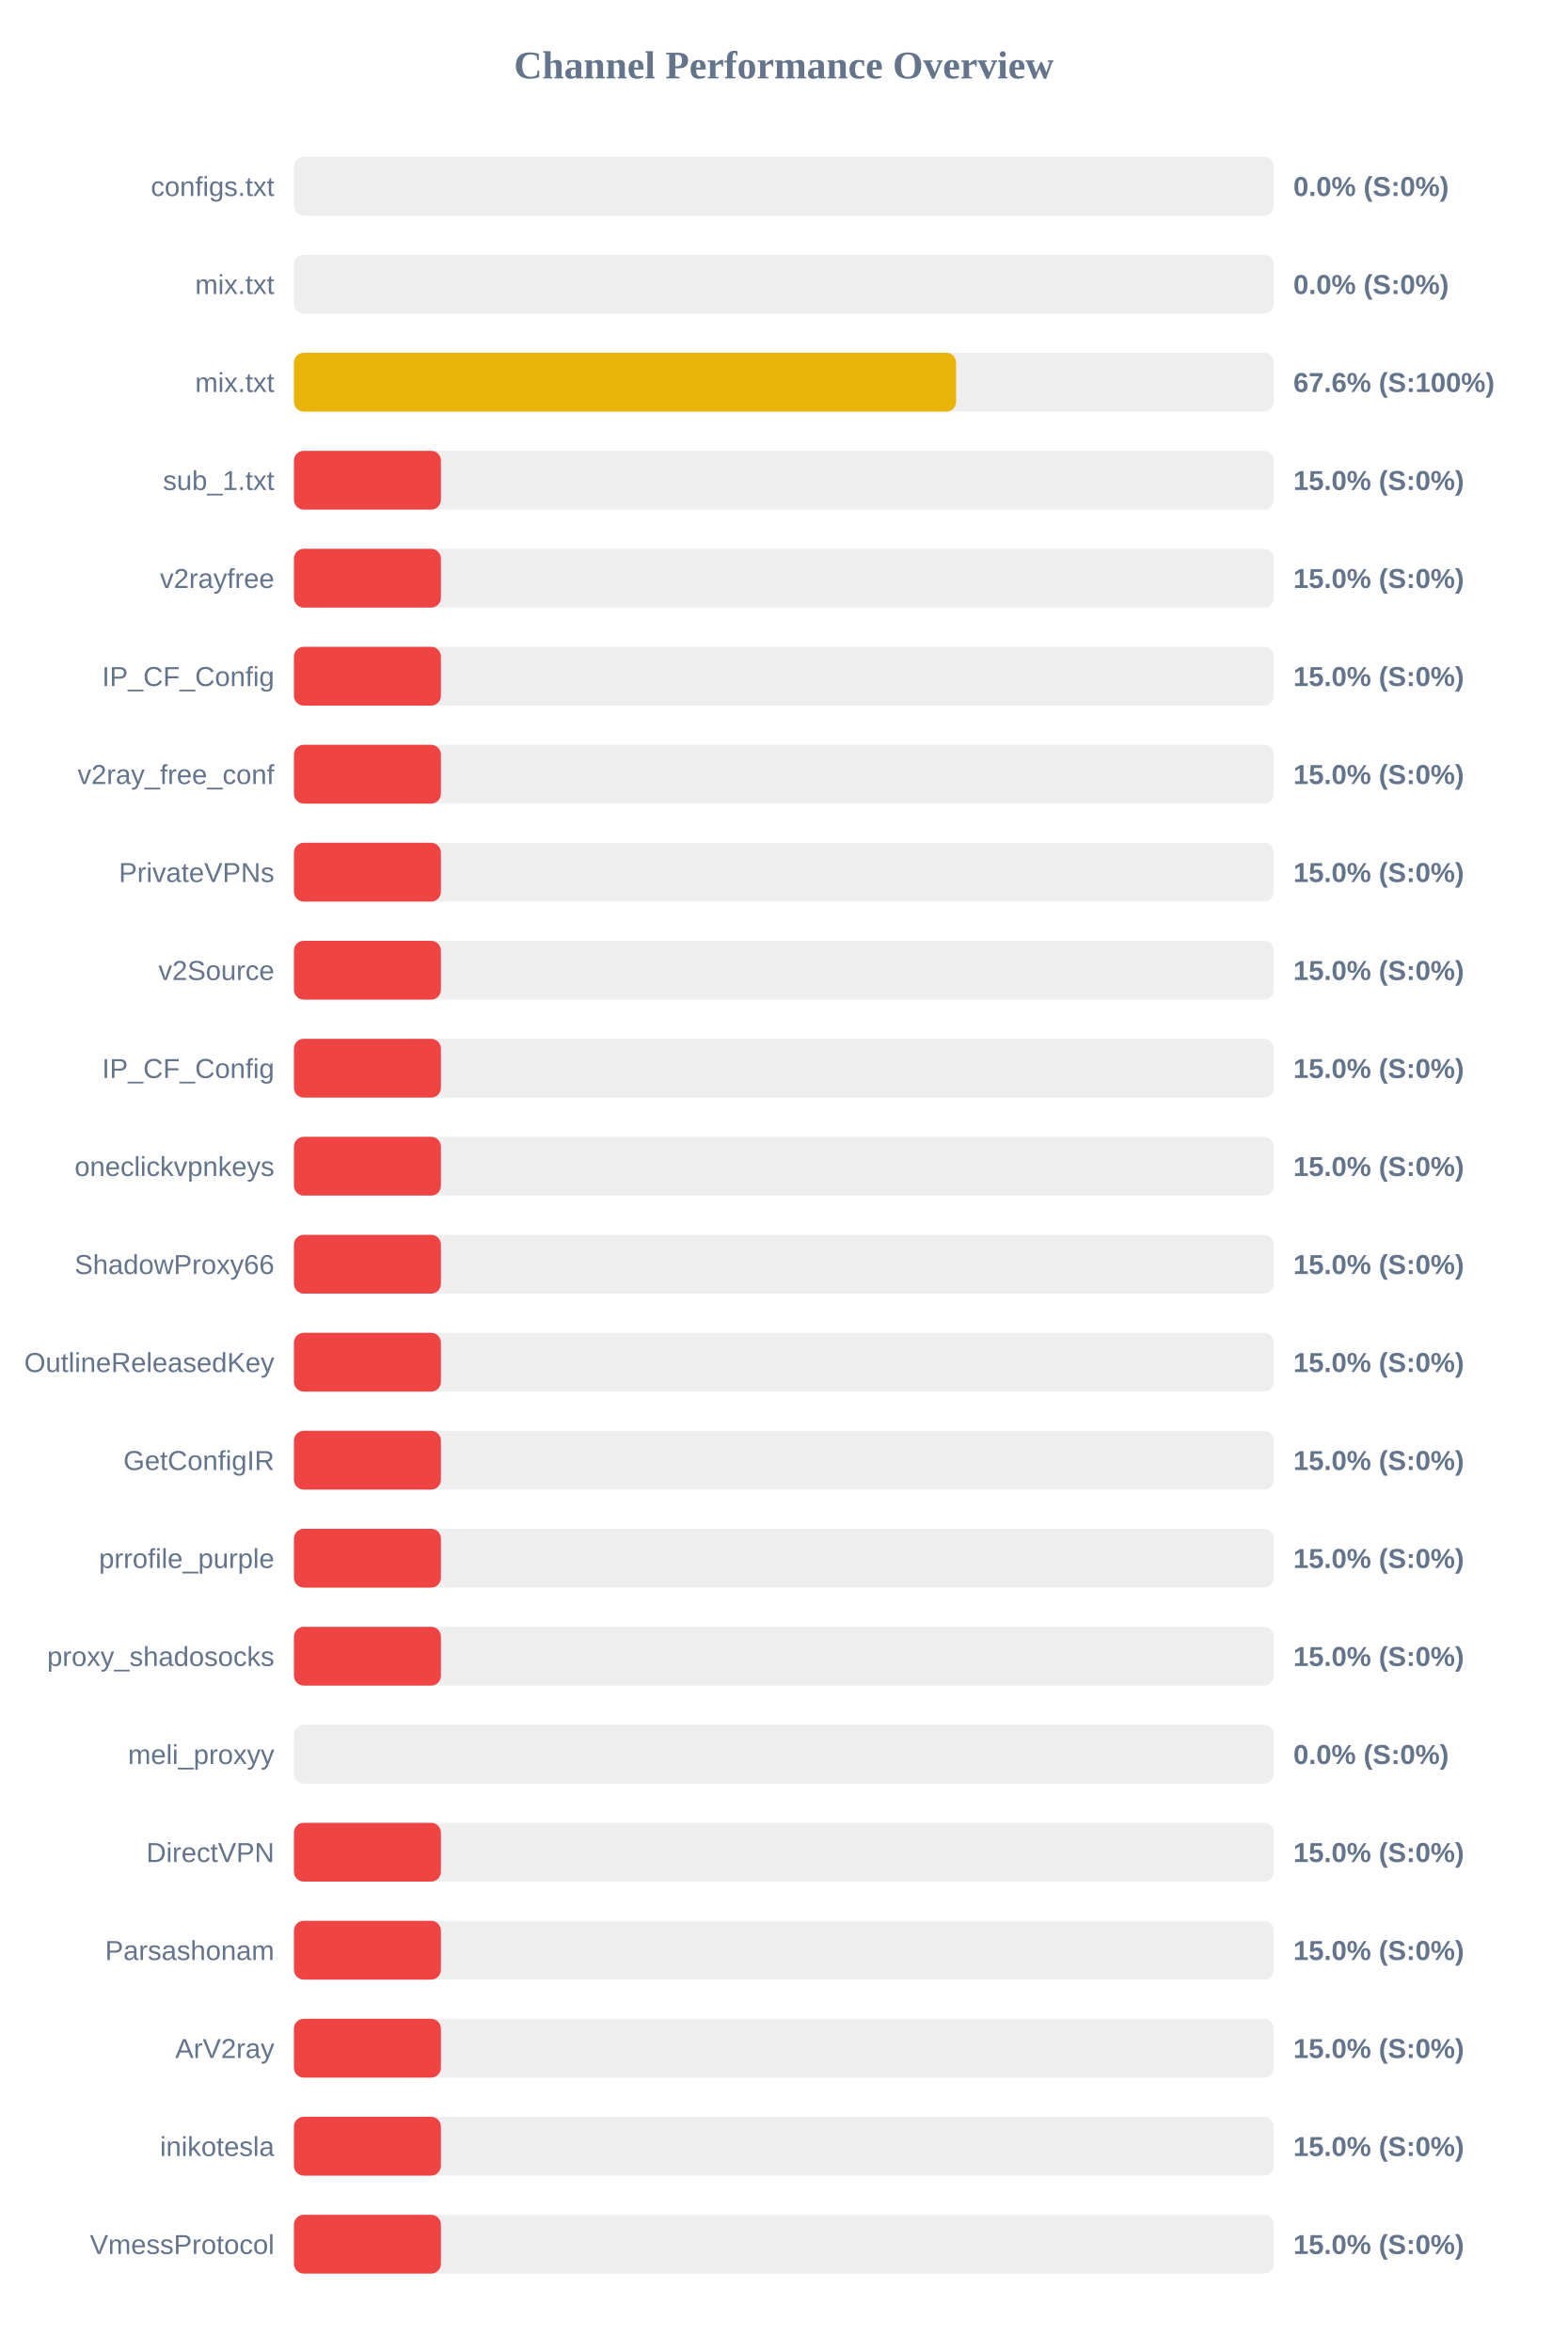
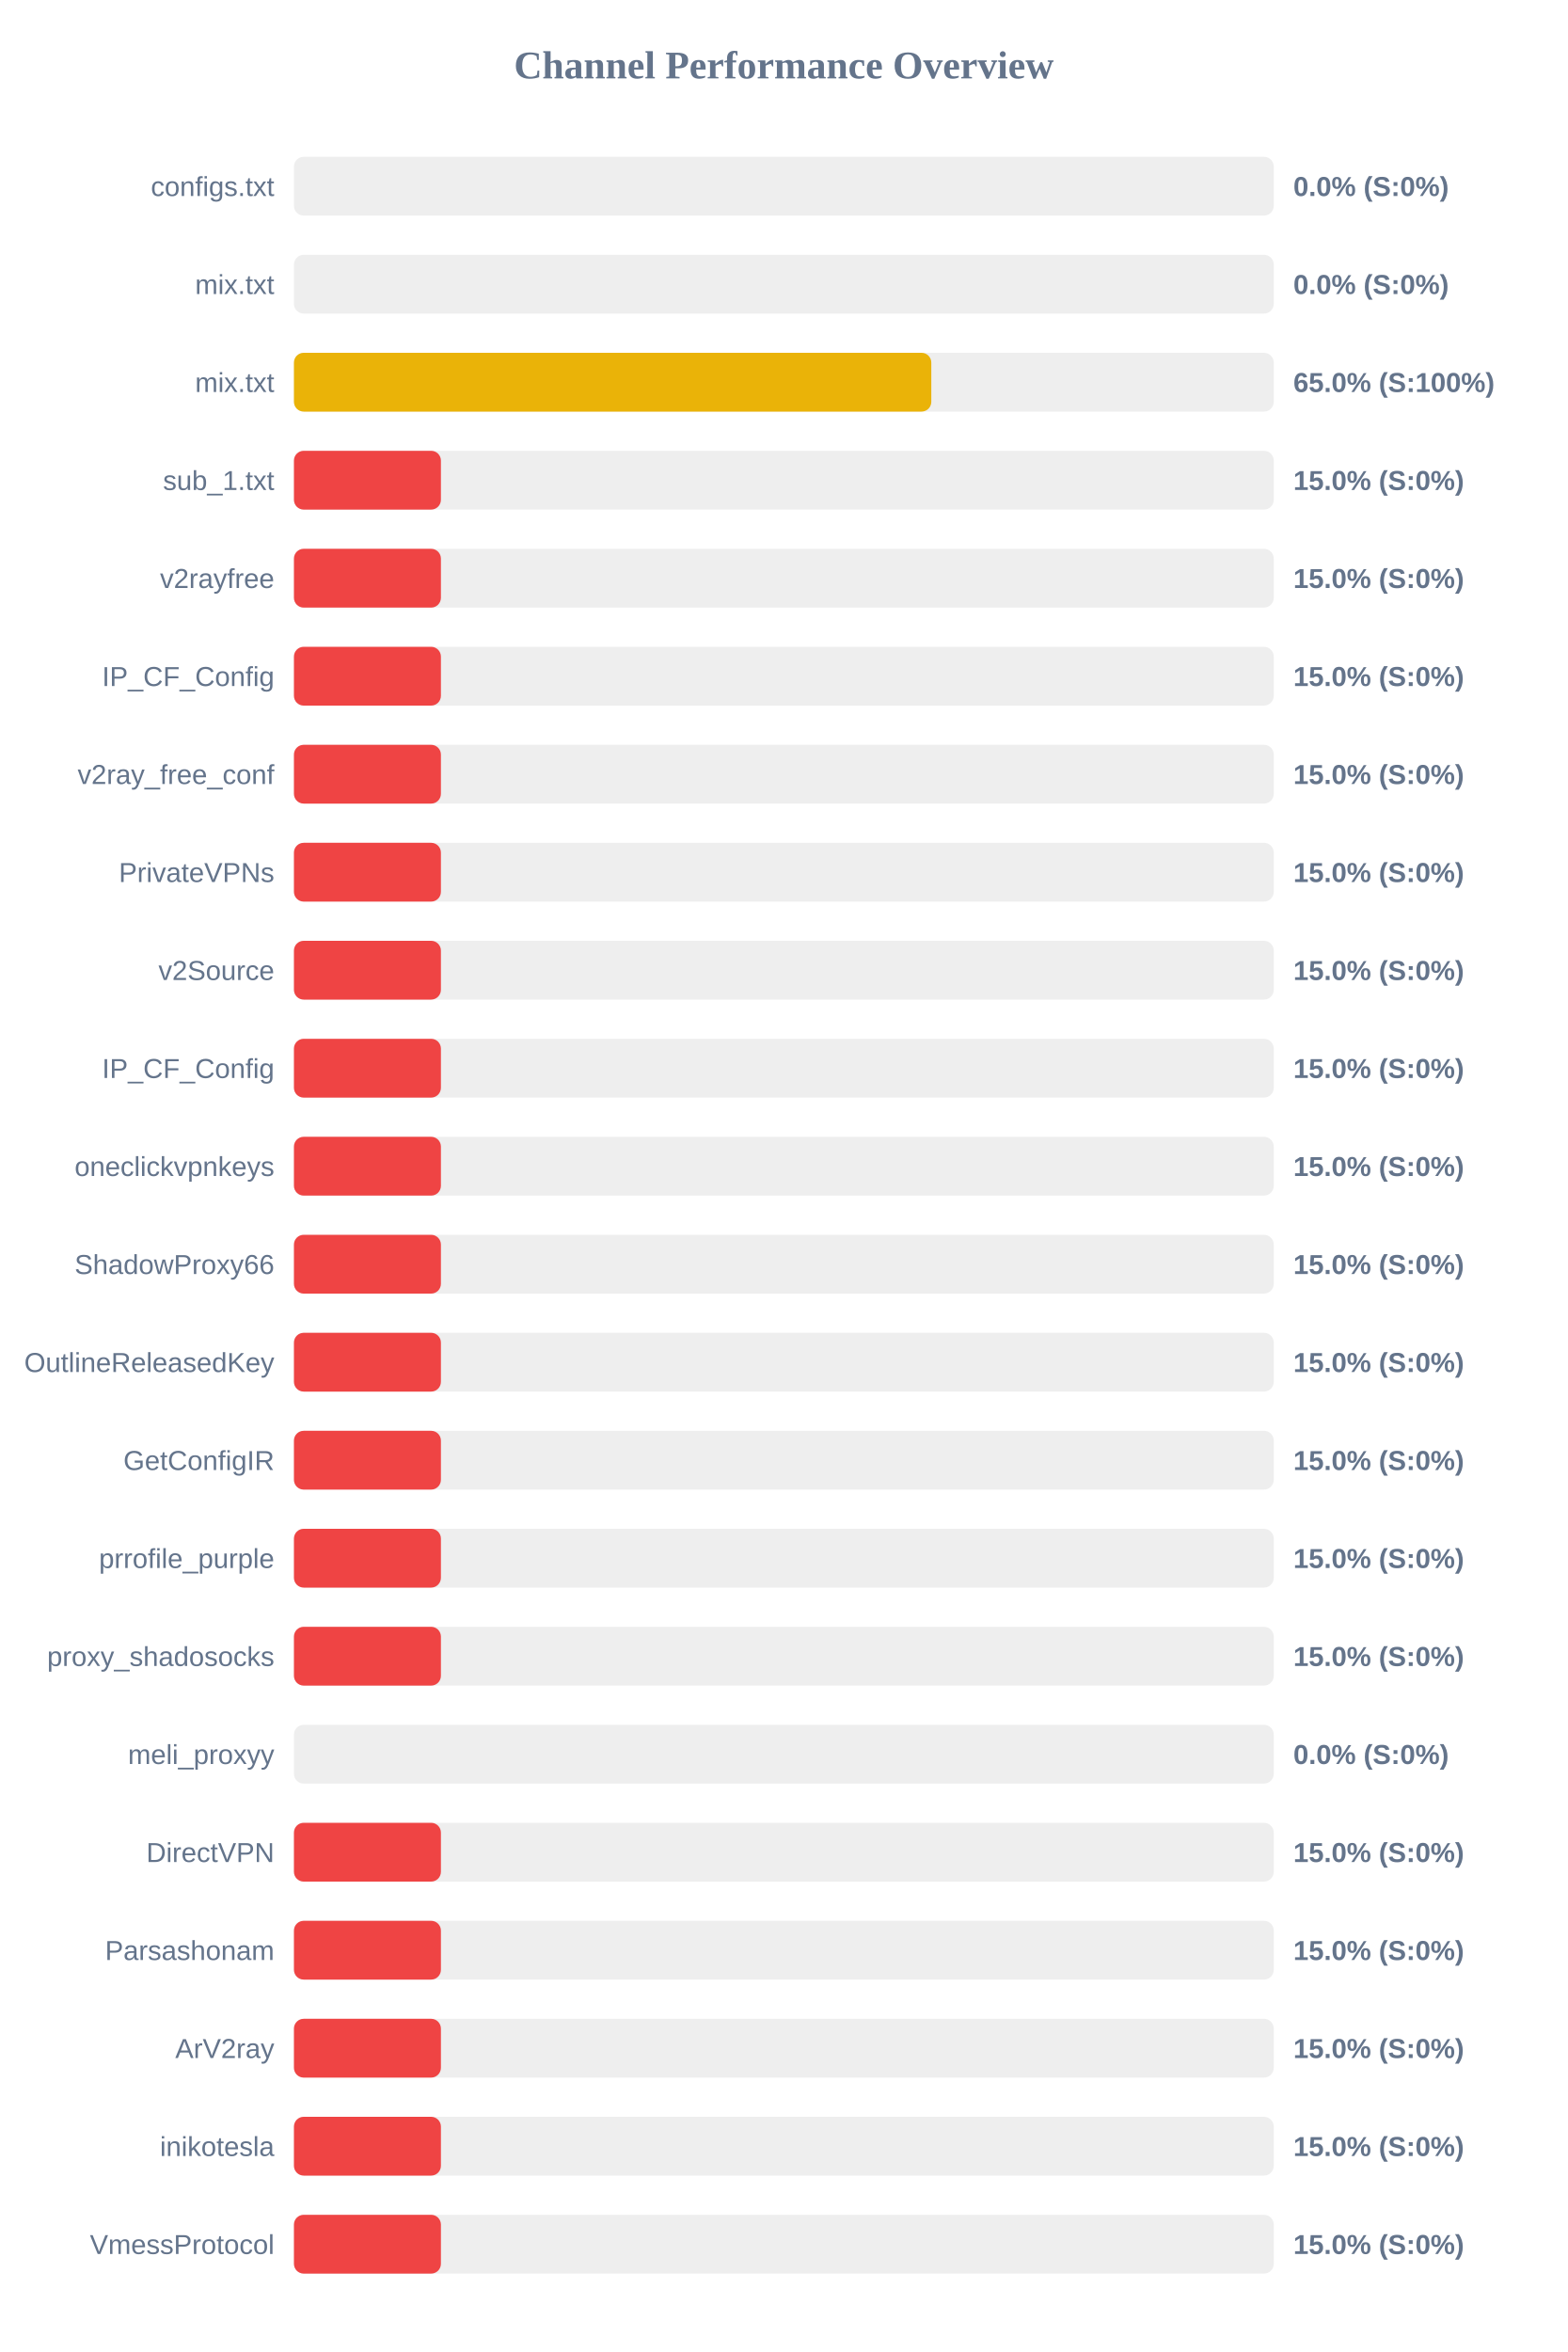
<svg xmlns="http://www.w3.org/2000/svg" width="800" height="1200" version="1.1">
  <style>
        .row { font: 14px Arial; fill: #64748b; }
        .score { font: bold 14px Arial; fill: #64748b; }
    </style>
  <text x="400" y="40" text-anchor="middle" font-size="20px" font-weight="bold" fill="#64748b">Channel Performance Overview</text>
  <rect x="150" y="80" width="500" height="30" fill="#eee" rx="5" />
  <rect x="150" y="80" width="0.0" height="30" fill="#ef4444" rx="5" />
  <text x="140" y="100" text-anchor="end" class="row">configs.txt</text>
  <text x="660" y="100" text-anchor="start" class="score">0.0% (S:0%)</text>
  <rect x="150" y="130" width="500" height="30" fill="#eee" rx="5" />
  <rect x="150" y="130" width="0.0" height="30" fill="#ef4444" rx="5" />
  <text x="140" y="150" text-anchor="end" class="row">mix.txt</text>
  <text x="660" y="150" text-anchor="start" class="score">0.0% (S:0%)</text>
  <rect x="150" y="180" width="500" height="30" fill="#eee" rx="5" />
-   <rect x="150" y="180" width="337.9" height="30" fill="#eab308" rx="5" />
+   <rect x="150" y="180" width="325.25" height="30" fill="#eab308" rx="5" />
  <text x="140" y="200" text-anchor="end" class="row">mix.txt</text>
-   <text x="660" y="200" text-anchor="start" class="score">67.6% (S:100%)</text>
+   <text x="660" y="200" text-anchor="start" class="score">65.0% (S:100%)</text>
  <rect x="150" y="230" width="500" height="30" fill="#eee" rx="5" />
  <rect x="150" y="230" width="75.0" height="30" fill="#ef4444" rx="5" />
  <text x="140" y="250" text-anchor="end" class="row">sub_1.txt</text>
  <text x="660" y="250" text-anchor="start" class="score">15.0% (S:0%)</text>
  <rect x="150" y="280" width="500" height="30" fill="#eee" rx="5" />
  <rect x="150" y="280" width="75.0" height="30" fill="#ef4444" rx="5" />
  <text x="140" y="300" text-anchor="end" class="row">v2rayfree</text>
  <text x="660" y="300" text-anchor="start" class="score">15.0% (S:0%)</text>
  <rect x="150" y="330" width="500" height="30" fill="#eee" rx="5" />
  <rect x="150" y="330" width="75.0" height="30" fill="#ef4444" rx="5" />
  <text x="140" y="350" text-anchor="end" class="row">IP_CF_Config</text>
  <text x="660" y="350" text-anchor="start" class="score">15.0% (S:0%)</text>
  <rect x="150" y="380" width="500" height="30" fill="#eee" rx="5" />
  <rect x="150" y="380" width="75.0" height="30" fill="#ef4444" rx="5" />
  <text x="140" y="400" text-anchor="end" class="row">v2ray_free_conf</text>
  <text x="660" y="400" text-anchor="start" class="score">15.0% (S:0%)</text>
  <rect x="150" y="430" width="500" height="30" fill="#eee" rx="5" />
  <rect x="150" y="430" width="75.0" height="30" fill="#ef4444" rx="5" />
  <text x="140" y="450" text-anchor="end" class="row">PrivateVPNs</text>
  <text x="660" y="450" text-anchor="start" class="score">15.0% (S:0%)</text>
  <rect x="150" y="480" width="500" height="30" fill="#eee" rx="5" />
  <rect x="150" y="480" width="75.0" height="30" fill="#ef4444" rx="5" />
  <text x="140" y="500" text-anchor="end" class="row">v2Source</text>
  <text x="660" y="500" text-anchor="start" class="score">15.0% (S:0%)</text>
  <rect x="150" y="530" width="500" height="30" fill="#eee" rx="5" />
  <rect x="150" y="530" width="75.0" height="30" fill="#ef4444" rx="5" />
  <text x="140" y="550" text-anchor="end" class="row">IP_CF_Config</text>
  <text x="660" y="550" text-anchor="start" class="score">15.0% (S:0%)</text>
  <rect x="150" y="580" width="500" height="30" fill="#eee" rx="5" />
  <rect x="150" y="580" width="75.0" height="30" fill="#ef4444" rx="5" />
  <text x="140" y="600" text-anchor="end" class="row">oneclickvpnkeys</text>
  <text x="660" y="600" text-anchor="start" class="score">15.0% (S:0%)</text>
  <rect x="150" y="630" width="500" height="30" fill="#eee" rx="5" />
  <rect x="150" y="630" width="75.0" height="30" fill="#ef4444" rx="5" />
  <text x="140" y="650" text-anchor="end" class="row">ShadowProxy66</text>
  <text x="660" y="650" text-anchor="start" class="score">15.0% (S:0%)</text>
  <rect x="150" y="680" width="500" height="30" fill="#eee" rx="5" />
  <rect x="150" y="680" width="75.0" height="30" fill="#ef4444" rx="5" />
  <text x="140" y="700" text-anchor="end" class="row">OutlineReleasedKey</text>
  <text x="660" y="700" text-anchor="start" class="score">15.0% (S:0%)</text>
  <rect x="150" y="730" width="500" height="30" fill="#eee" rx="5" />
  <rect x="150" y="730" width="75.0" height="30" fill="#ef4444" rx="5" />
  <text x="140" y="750" text-anchor="end" class="row">GetConfigIR</text>
  <text x="660" y="750" text-anchor="start" class="score">15.0% (S:0%)</text>
  <rect x="150" y="780" width="500" height="30" fill="#eee" rx="5" />
  <rect x="150" y="780" width="75.0" height="30" fill="#ef4444" rx="5" />
  <text x="140" y="800" text-anchor="end" class="row">prrofile_purple</text>
  <text x="660" y="800" text-anchor="start" class="score">15.0% (S:0%)</text>
  <rect x="150" y="830" width="500" height="30" fill="#eee" rx="5" />
  <rect x="150" y="830" width="75.0" height="30" fill="#ef4444" rx="5" />
  <text x="140" y="850" text-anchor="end" class="row">proxy_shadosocks</text>
  <text x="660" y="850" text-anchor="start" class="score">15.0% (S:0%)</text>
  <rect x="150" y="880" width="500" height="30" fill="#eee" rx="5" />
  <rect x="150" y="880" width="0.0" height="30" fill="#ef4444" rx="5" />
  <text x="140" y="900" text-anchor="end" class="row">meli_proxyy</text>
  <text x="660" y="900" text-anchor="start" class="score">0.0% (S:0%)</text>
  <rect x="150" y="930" width="500" height="30" fill="#eee" rx="5" />
  <rect x="150" y="930" width="75.0" height="30" fill="#ef4444" rx="5" />
  <text x="140" y="950" text-anchor="end" class="row">DirectVPN</text>
  <text x="660" y="950" text-anchor="start" class="score">15.0% (S:0%)</text>
  <rect x="150" y="980" width="500" height="30" fill="#eee" rx="5" />
  <rect x="150" y="980" width="75.0" height="30" fill="#ef4444" rx="5" />
  <text x="140" y="1000" text-anchor="end" class="row">Parsashonam</text>
  <text x="660" y="1000" text-anchor="start" class="score">15.0% (S:0%)</text>
  <rect x="150" y="1030" width="500" height="30" fill="#eee" rx="5" />
  <rect x="150" y="1030" width="75.0" height="30" fill="#ef4444" rx="5" />
  <text x="140" y="1050" text-anchor="end" class="row">ArV2ray</text>
  <text x="660" y="1050" text-anchor="start" class="score">15.0% (S:0%)</text>
  <rect x="150" y="1080" width="500" height="30" fill="#eee" rx="5" />
  <rect x="150" y="1080" width="75.0" height="30" fill="#ef4444" rx="5" />
  <text x="140" y="1100" text-anchor="end" class="row">inikotesla</text>
  <text x="660" y="1100" text-anchor="start" class="score">15.0% (S:0%)</text>
  <rect x="150" y="1130" width="500" height="30" fill="#eee" rx="5" />
  <rect x="150" y="1130" width="75.0" height="30" fill="#ef4444" rx="5" />
  <text x="140" y="1150" text-anchor="end" class="row">VmessProtocol</text>
  <text x="660" y="1150" text-anchor="start" class="score">15.0% (S:0%)</text>
</svg>
